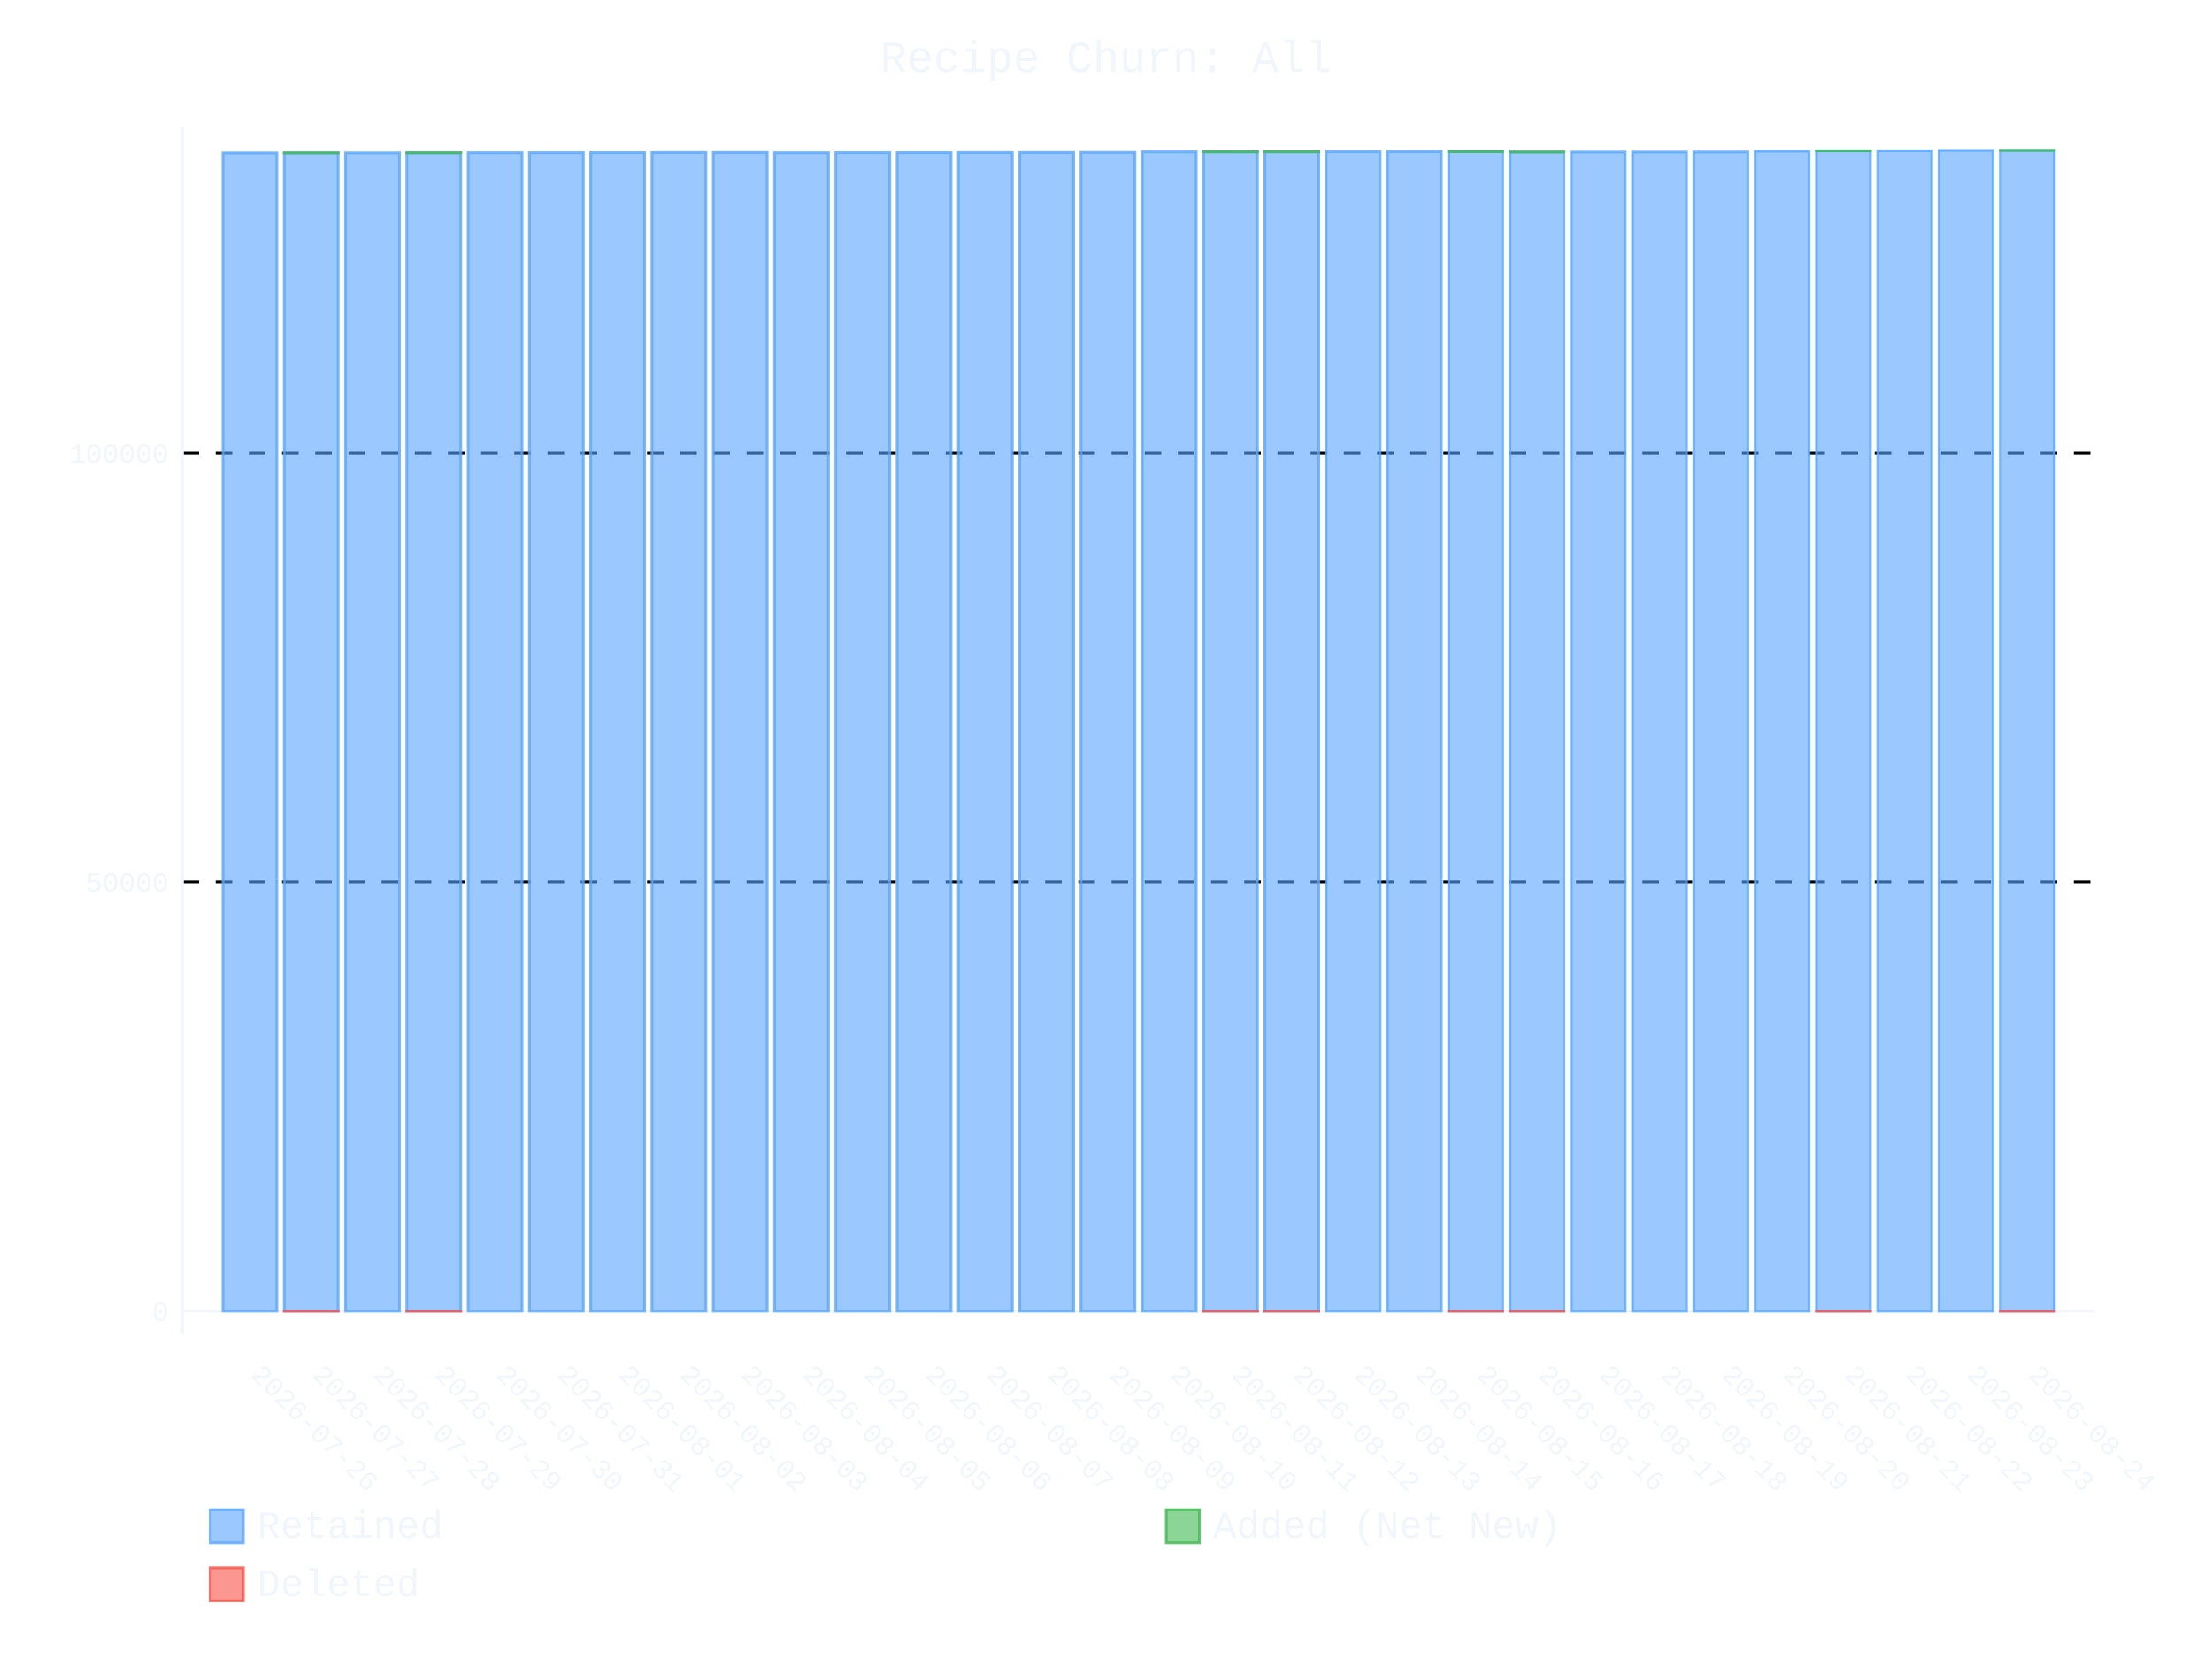
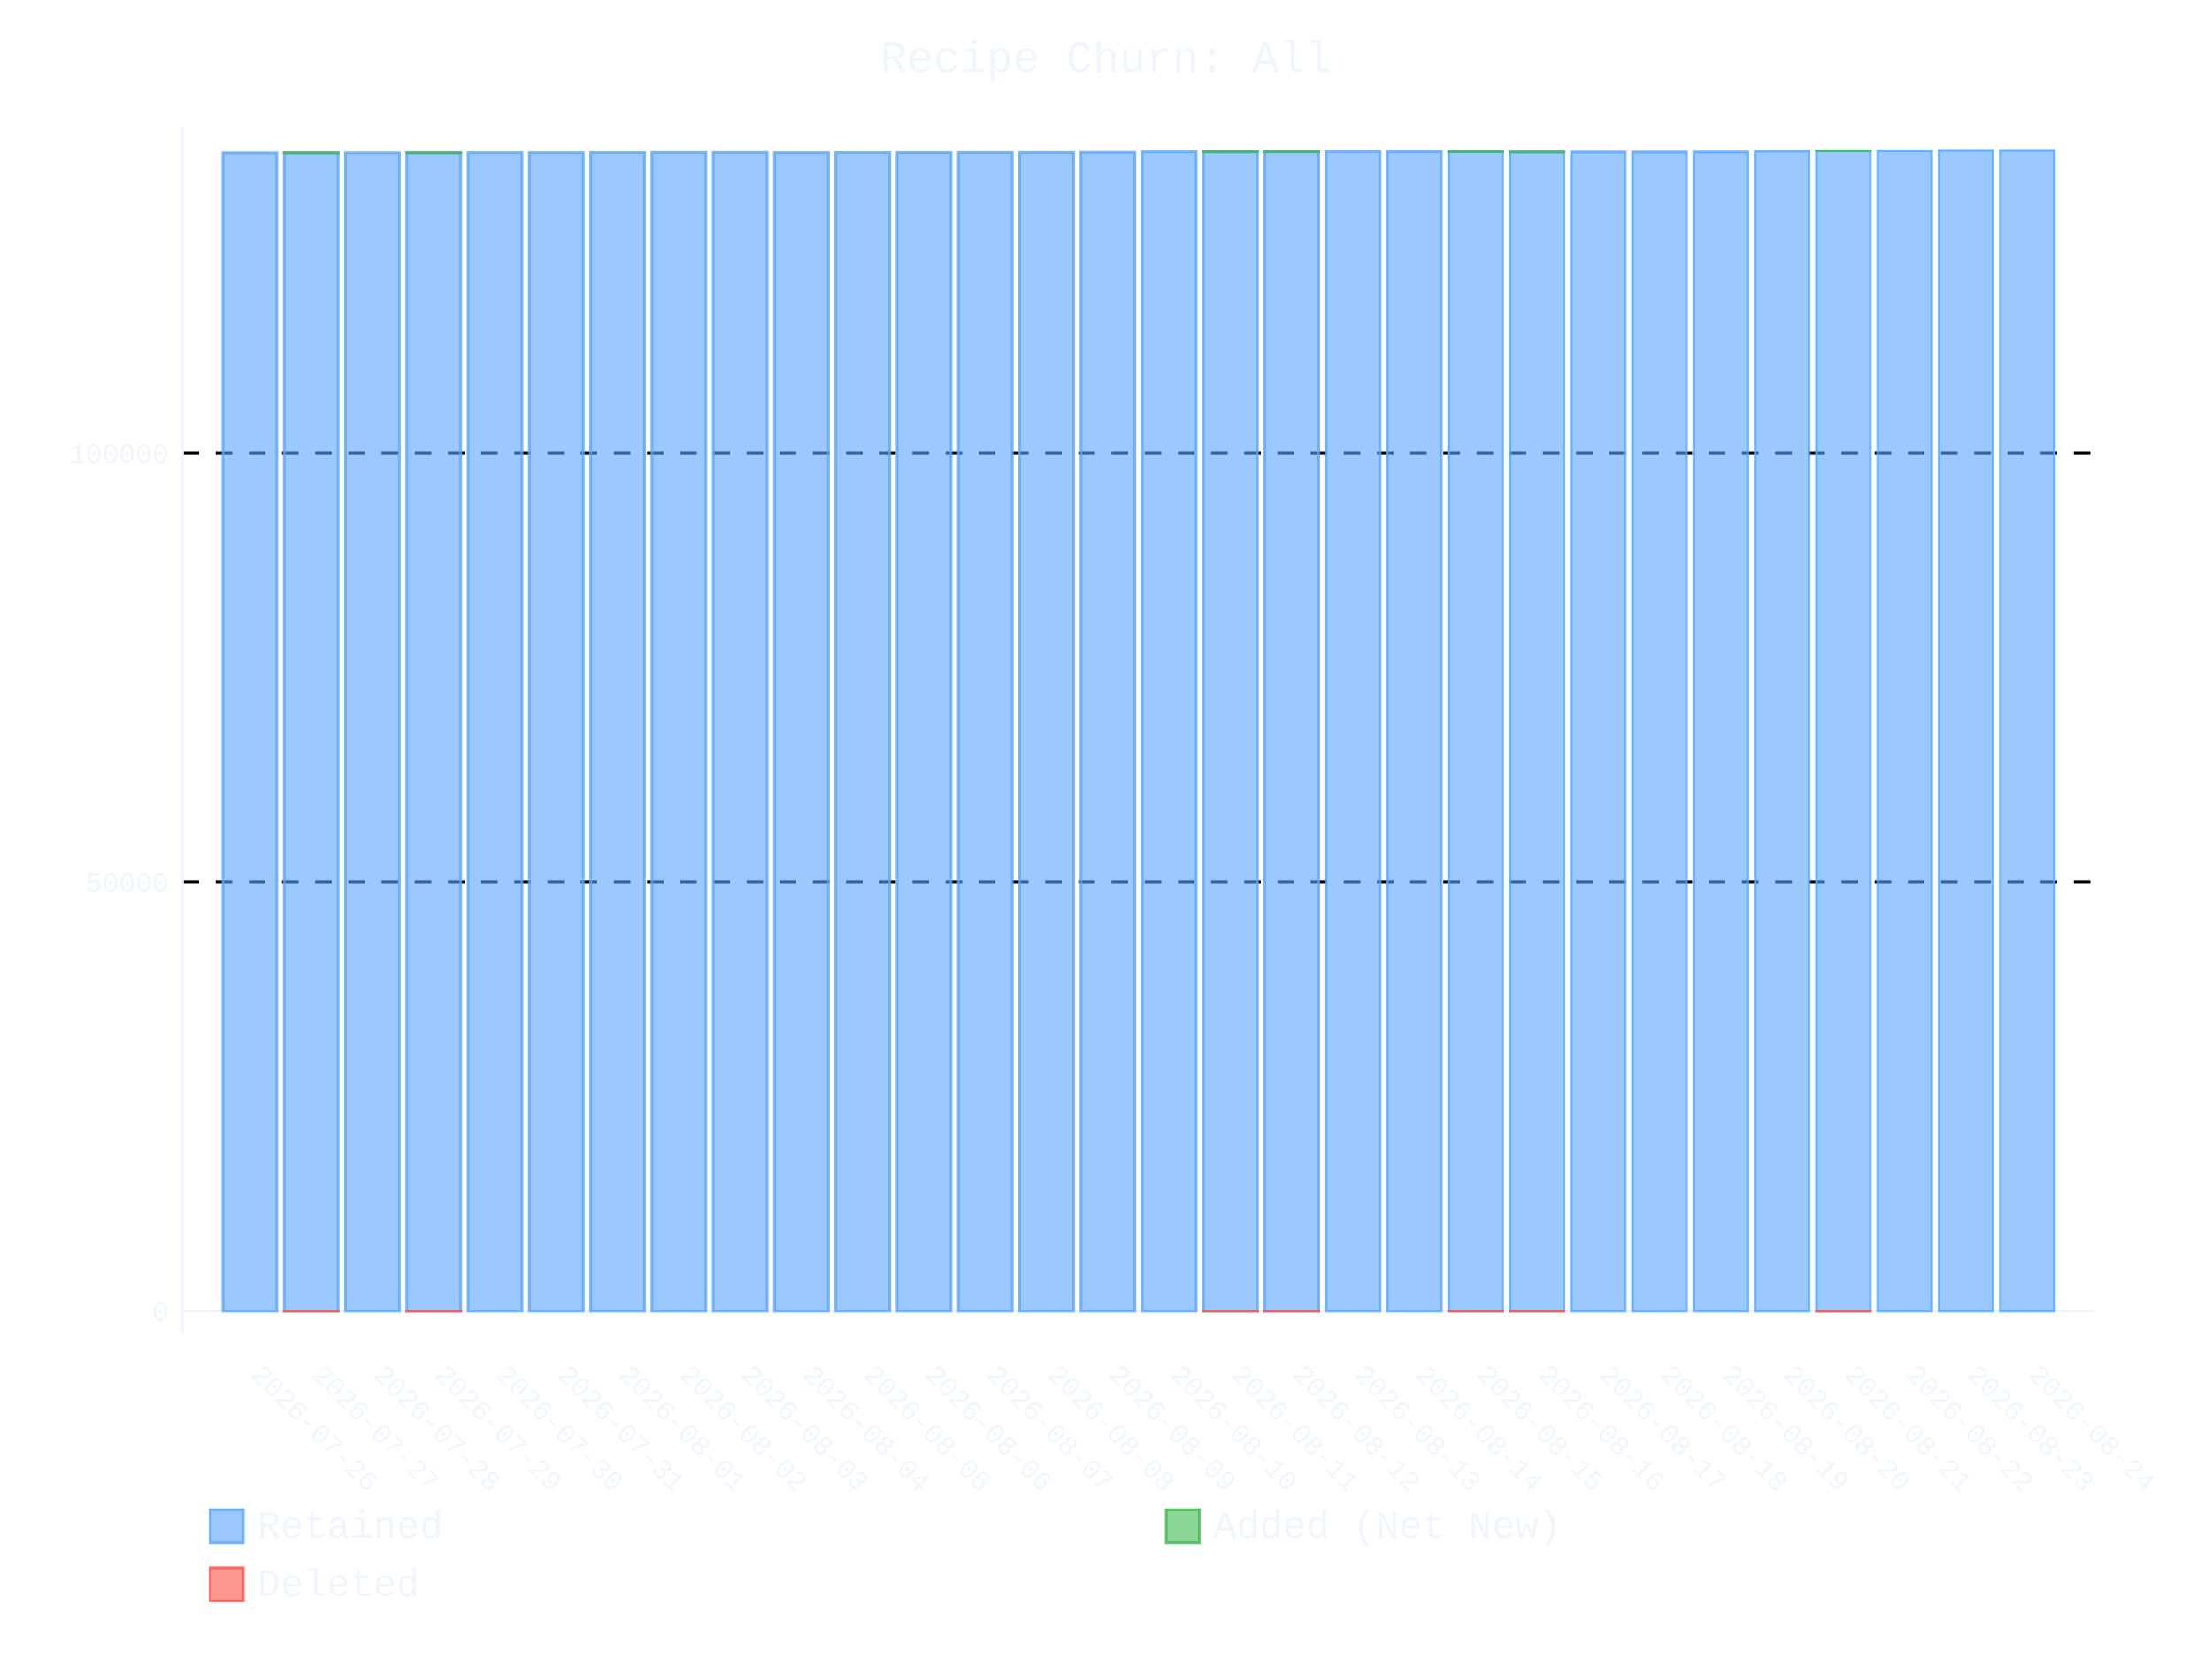
- <svg xmlns="http://www.w3.org/2000/svg" id="chart-0a95067f-c575-4f64-847f-5aff081107f8" class="pygal-chart" viewBox="0 0 800 600">
+ <svg xmlns="http://www.w3.org/2000/svg" id="chart-06015bf3-6050-4400-9735-0e9815113d5a" class="pygal-chart" viewBox="0 0 800 600">
  <defs>
-     <style type="text/css">#chart-0a95067f-c575-4f64-847f-5aff081107f8{-webkit-user-select:none;-webkit-font-smoothing:antialiased;font-family:Consolas,"Liberation Mono",Menlo,Courier,monospace}#chart-0a95067f-c575-4f64-847f-5aff081107f8 .title{font-family:Consolas,"Liberation Mono",Menlo,Courier,monospace;font-size:16px}#chart-0a95067f-c575-4f64-847f-5aff081107f8 .legends .legend text{font-family:Consolas,"Liberation Mono",Menlo,Courier,monospace;font-size:14px}#chart-0a95067f-c575-4f64-847f-5aff081107f8 .axis text{font-family:Consolas,"Liberation Mono",Menlo,Courier,monospace;font-size:10px}#chart-0a95067f-c575-4f64-847f-5aff081107f8 .axis text.major{font-family:Consolas,"Liberation Mono",Menlo,Courier,monospace;font-size:10px}#chart-0a95067f-c575-4f64-847f-5aff081107f8 .text-overlay text.value{font-family:Consolas,"Liberation Mono",Menlo,Courier,monospace;font-size:16px}#chart-0a95067f-c575-4f64-847f-5aff081107f8 .text-overlay text.label{font-family:Consolas,"Liberation Mono",Menlo,Courier,monospace;font-size:10px}#chart-0a95067f-c575-4f64-847f-5aff081107f8 .tooltip{font-family:Consolas,"Liberation Mono",Menlo,Courier,monospace;font-size:14px}#chart-0a95067f-c575-4f64-847f-5aff081107f8 text.no_data{font-family:Consolas,"Liberation Mono",Menlo,Courier,monospace;font-size:64px}
- #chart-0a95067f-c575-4f64-847f-5aff081107f8{background-color:transparent}#chart-0a95067f-c575-4f64-847f-5aff081107f8 path,#chart-0a95067f-c575-4f64-847f-5aff081107f8 line,#chart-0a95067f-c575-4f64-847f-5aff081107f8 rect,#chart-0a95067f-c575-4f64-847f-5aff081107f8 circle{-webkit-transition:400ms ease-in;-moz-transition:400ms ease-in;transition:400ms ease-in}#chart-0a95067f-c575-4f64-847f-5aff081107f8 .graph &gt; .background{fill:transparent}#chart-0a95067f-c575-4f64-847f-5aff081107f8 .plot &gt; .background{fill:transparent}#chart-0a95067f-c575-4f64-847f-5aff081107f8 .graph{fill:#f0f6fc}#chart-0a95067f-c575-4f64-847f-5aff081107f8 text.no_data{fill:#f0f6fc}#chart-0a95067f-c575-4f64-847f-5aff081107f8 .title{fill:#f0f6fc}#chart-0a95067f-c575-4f64-847f-5aff081107f8 .legends .legend text{fill:#f0f6fc}#chart-0a95067f-c575-4f64-847f-5aff081107f8 .legends .legend:hover text{fill:#f0f6fc}#chart-0a95067f-c575-4f64-847f-5aff081107f8 .axis .line{stroke:#f0f6fc}#chart-0a95067f-c575-4f64-847f-5aff081107f8 .axis .guide.line{stroke:#9198a1}#chart-0a95067f-c575-4f64-847f-5aff081107f8 .axis .major.line{stroke:#f0f6fc}#chart-0a95067f-c575-4f64-847f-5aff081107f8 .axis text.major{fill:#f0f6fc}#chart-0a95067f-c575-4f64-847f-5aff081107f8 .axis.y .guides:hover .guide.line,#chart-0a95067f-c575-4f64-847f-5aff081107f8 .line-graph .axis.x .guides:hover .guide.line,#chart-0a95067f-c575-4f64-847f-5aff081107f8 .stackedline-graph .axis.x .guides:hover .guide.line,#chart-0a95067f-c575-4f64-847f-5aff081107f8 .xy-graph .axis.x .guides:hover .guide.line{stroke:#f0f6fc}#chart-0a95067f-c575-4f64-847f-5aff081107f8 .axis .guides:hover text{fill:#f0f6fc}#chart-0a95067f-c575-4f64-847f-5aff081107f8 .reactive{fill-opacity:.6;stroke-opacity:.8;stroke-width:1}#chart-0a95067f-c575-4f64-847f-5aff081107f8 .ci{stroke:#f0f6fc}#chart-0a95067f-c575-4f64-847f-5aff081107f8 .reactive.active,#chart-0a95067f-c575-4f64-847f-5aff081107f8 .active .reactive{fill-opacity:.9;stroke-opacity:.9;stroke-width:4}#chart-0a95067f-c575-4f64-847f-5aff081107f8 .ci .reactive.active{stroke-width:1.5}#chart-0a95067f-c575-4f64-847f-5aff081107f8 .series text{fill:#f0f6fc}#chart-0a95067f-c575-4f64-847f-5aff081107f8 .tooltip rect{fill:transparent;stroke:#f0f6fc;-webkit-transition:opacity 400ms ease-in;-moz-transition:opacity 400ms ease-in;transition:opacity 400ms ease-in}#chart-0a95067f-c575-4f64-847f-5aff081107f8 .tooltip .label{fill:#f0f6fc}#chart-0a95067f-c575-4f64-847f-5aff081107f8 .tooltip .label{fill:#f0f6fc}#chart-0a95067f-c575-4f64-847f-5aff081107f8 .tooltip .legend{font-size:.8em;fill:#9198a1}#chart-0a95067f-c575-4f64-847f-5aff081107f8 .tooltip .x_label{font-size:.6em;fill:#f0f6fc}#chart-0a95067f-c575-4f64-847f-5aff081107f8 .tooltip .xlink{font-size:.5em;text-decoration:underline}#chart-0a95067f-c575-4f64-847f-5aff081107f8 .tooltip .value{font-size:1.5em}#chart-0a95067f-c575-4f64-847f-5aff081107f8 .bound{font-size:.5em}#chart-0a95067f-c575-4f64-847f-5aff081107f8 .max-value{font-size:.75em;fill:#9198a1}#chart-0a95067f-c575-4f64-847f-5aff081107f8 .map-element{fill:transparent;stroke:#9198a1 !important}#chart-0a95067f-c575-4f64-847f-5aff081107f8 .map-element .reactive{fill-opacity:inherit;stroke-opacity:inherit}#chart-0a95067f-c575-4f64-847f-5aff081107f8 .color-0,#chart-0a95067f-c575-4f64-847f-5aff081107f8 .color-0 a:visited{stroke:#58a6ff;fill:#58a6ff}#chart-0a95067f-c575-4f64-847f-5aff081107f8 .color-1,#chart-0a95067f-c575-4f64-847f-5aff081107f8 .color-1 a:visited{stroke:#3fb950;fill:#3fb950}#chart-0a95067f-c575-4f64-847f-5aff081107f8 .color-2,#chart-0a95067f-c575-4f64-847f-5aff081107f8 .color-2 a:visited{stroke:#f85149;fill:#f85149}#chart-0a95067f-c575-4f64-847f-5aff081107f8 .text-overlay .color-0 text{fill:black}#chart-0a95067f-c575-4f64-847f-5aff081107f8 .text-overlay .color-1 text{fill:black}#chart-0a95067f-c575-4f64-847f-5aff081107f8 .text-overlay .color-2 text{fill:black}
- #chart-0a95067f-c575-4f64-847f-5aff081107f8 text.no_data{text-anchor:middle}#chart-0a95067f-c575-4f64-847f-5aff081107f8 .guide.line{fill:none}#chart-0a95067f-c575-4f64-847f-5aff081107f8 .centered{text-anchor:middle}#chart-0a95067f-c575-4f64-847f-5aff081107f8 .title{text-anchor:middle}#chart-0a95067f-c575-4f64-847f-5aff081107f8 .legends .legend text{fill-opacity:1}#chart-0a95067f-c575-4f64-847f-5aff081107f8 .axis.x text{text-anchor:middle}#chart-0a95067f-c575-4f64-847f-5aff081107f8 .axis.x:not(.web) text[transform]{text-anchor:start}#chart-0a95067f-c575-4f64-847f-5aff081107f8 .axis.x:not(.web) text[transform].backwards{text-anchor:end}#chart-0a95067f-c575-4f64-847f-5aff081107f8 .axis.y text{text-anchor:end}#chart-0a95067f-c575-4f64-847f-5aff081107f8 .axis.y text[transform].backwards{text-anchor:start}#chart-0a95067f-c575-4f64-847f-5aff081107f8 .axis.y2 text{text-anchor:start}#chart-0a95067f-c575-4f64-847f-5aff081107f8 .axis.y2 text[transform].backwards{text-anchor:end}#chart-0a95067f-c575-4f64-847f-5aff081107f8 .axis .guide.line{stroke-dasharray:4,4;stroke:black}#chart-0a95067f-c575-4f64-847f-5aff081107f8 .axis .major.guide.line{stroke-dasharray:6,6;stroke:black}#chart-0a95067f-c575-4f64-847f-5aff081107f8 .horizontal .axis.y .guide.line,#chart-0a95067f-c575-4f64-847f-5aff081107f8 .horizontal .axis.y2 .guide.line,#chart-0a95067f-c575-4f64-847f-5aff081107f8 .vertical .axis.x .guide.line{opacity:0}#chart-0a95067f-c575-4f64-847f-5aff081107f8 .horizontal .axis.always_show .guide.line,#chart-0a95067f-c575-4f64-847f-5aff081107f8 .vertical .axis.always_show .guide.line{opacity:1 !important}#chart-0a95067f-c575-4f64-847f-5aff081107f8 .axis.y .guides:hover .guide.line,#chart-0a95067f-c575-4f64-847f-5aff081107f8 .axis.y2 .guides:hover .guide.line,#chart-0a95067f-c575-4f64-847f-5aff081107f8 .axis.x .guides:hover .guide.line{opacity:1}#chart-0a95067f-c575-4f64-847f-5aff081107f8 .axis .guides:hover text{opacity:1}#chart-0a95067f-c575-4f64-847f-5aff081107f8 .nofill{fill:none}#chart-0a95067f-c575-4f64-847f-5aff081107f8 .subtle-fill{fill-opacity:.2}#chart-0a95067f-c575-4f64-847f-5aff081107f8 .dot{stroke-width:1px;fill-opacity:1;stroke-opacity:1}#chart-0a95067f-c575-4f64-847f-5aff081107f8 .dot.active{stroke-width:5px}#chart-0a95067f-c575-4f64-847f-5aff081107f8 .dot.negative{fill:transparent}#chart-0a95067f-c575-4f64-847f-5aff081107f8 text,#chart-0a95067f-c575-4f64-847f-5aff081107f8 tspan{stroke:none !important}#chart-0a95067f-c575-4f64-847f-5aff081107f8 .series text.active{opacity:1}#chart-0a95067f-c575-4f64-847f-5aff081107f8 .tooltip rect{fill-opacity:.95;stroke-width:.5}#chart-0a95067f-c575-4f64-847f-5aff081107f8 .tooltip text{fill-opacity:1}#chart-0a95067f-c575-4f64-847f-5aff081107f8 .showable{visibility:hidden}#chart-0a95067f-c575-4f64-847f-5aff081107f8 .showable.shown{visibility:visible}#chart-0a95067f-c575-4f64-847f-5aff081107f8 .gauge-background{fill:rgba(229,229,229,1);stroke:none}#chart-0a95067f-c575-4f64-847f-5aff081107f8 .bg-lines{stroke:transparent;stroke-width:2px}</style>
+     <style type="text/css">#chart-06015bf3-6050-4400-9735-0e9815113d5a{-webkit-user-select:none;-webkit-font-smoothing:antialiased;font-family:Consolas,"Liberation Mono",Menlo,Courier,monospace}#chart-06015bf3-6050-4400-9735-0e9815113d5a .title{font-family:Consolas,"Liberation Mono",Menlo,Courier,monospace;font-size:16px}#chart-06015bf3-6050-4400-9735-0e9815113d5a .legends .legend text{font-family:Consolas,"Liberation Mono",Menlo,Courier,monospace;font-size:14px}#chart-06015bf3-6050-4400-9735-0e9815113d5a .axis text{font-family:Consolas,"Liberation Mono",Menlo,Courier,monospace;font-size:10px}#chart-06015bf3-6050-4400-9735-0e9815113d5a .axis text.major{font-family:Consolas,"Liberation Mono",Menlo,Courier,monospace;font-size:10px}#chart-06015bf3-6050-4400-9735-0e9815113d5a .text-overlay text.value{font-family:Consolas,"Liberation Mono",Menlo,Courier,monospace;font-size:16px}#chart-06015bf3-6050-4400-9735-0e9815113d5a .text-overlay text.label{font-family:Consolas,"Liberation Mono",Menlo,Courier,monospace;font-size:10px}#chart-06015bf3-6050-4400-9735-0e9815113d5a .tooltip{font-family:Consolas,"Liberation Mono",Menlo,Courier,monospace;font-size:14px}#chart-06015bf3-6050-4400-9735-0e9815113d5a text.no_data{font-family:Consolas,"Liberation Mono",Menlo,Courier,monospace;font-size:64px}
+ #chart-06015bf3-6050-4400-9735-0e9815113d5a{background-color:transparent}#chart-06015bf3-6050-4400-9735-0e9815113d5a path,#chart-06015bf3-6050-4400-9735-0e9815113d5a line,#chart-06015bf3-6050-4400-9735-0e9815113d5a rect,#chart-06015bf3-6050-4400-9735-0e9815113d5a circle{-webkit-transition:400ms ease-in;-moz-transition:400ms ease-in;transition:400ms ease-in}#chart-06015bf3-6050-4400-9735-0e9815113d5a .graph &gt; .background{fill:transparent}#chart-06015bf3-6050-4400-9735-0e9815113d5a .plot &gt; .background{fill:transparent}#chart-06015bf3-6050-4400-9735-0e9815113d5a .graph{fill:#f0f6fc}#chart-06015bf3-6050-4400-9735-0e9815113d5a text.no_data{fill:#f0f6fc}#chart-06015bf3-6050-4400-9735-0e9815113d5a .title{fill:#f0f6fc}#chart-06015bf3-6050-4400-9735-0e9815113d5a .legends .legend text{fill:#f0f6fc}#chart-06015bf3-6050-4400-9735-0e9815113d5a .legends .legend:hover text{fill:#f0f6fc}#chart-06015bf3-6050-4400-9735-0e9815113d5a .axis .line{stroke:#f0f6fc}#chart-06015bf3-6050-4400-9735-0e9815113d5a .axis .guide.line{stroke:#9198a1}#chart-06015bf3-6050-4400-9735-0e9815113d5a .axis .major.line{stroke:#f0f6fc}#chart-06015bf3-6050-4400-9735-0e9815113d5a .axis text.major{fill:#f0f6fc}#chart-06015bf3-6050-4400-9735-0e9815113d5a .axis.y .guides:hover .guide.line,#chart-06015bf3-6050-4400-9735-0e9815113d5a .line-graph .axis.x .guides:hover .guide.line,#chart-06015bf3-6050-4400-9735-0e9815113d5a .stackedline-graph .axis.x .guides:hover .guide.line,#chart-06015bf3-6050-4400-9735-0e9815113d5a .xy-graph .axis.x .guides:hover .guide.line{stroke:#f0f6fc}#chart-06015bf3-6050-4400-9735-0e9815113d5a .axis .guides:hover text{fill:#f0f6fc}#chart-06015bf3-6050-4400-9735-0e9815113d5a .reactive{fill-opacity:.6;stroke-opacity:.8;stroke-width:1}#chart-06015bf3-6050-4400-9735-0e9815113d5a .ci{stroke:#f0f6fc}#chart-06015bf3-6050-4400-9735-0e9815113d5a .reactive.active,#chart-06015bf3-6050-4400-9735-0e9815113d5a .active .reactive{fill-opacity:.9;stroke-opacity:.9;stroke-width:4}#chart-06015bf3-6050-4400-9735-0e9815113d5a .ci .reactive.active{stroke-width:1.5}#chart-06015bf3-6050-4400-9735-0e9815113d5a .series text{fill:#f0f6fc}#chart-06015bf3-6050-4400-9735-0e9815113d5a .tooltip rect{fill:transparent;stroke:#f0f6fc;-webkit-transition:opacity 400ms ease-in;-moz-transition:opacity 400ms ease-in;transition:opacity 400ms ease-in}#chart-06015bf3-6050-4400-9735-0e9815113d5a .tooltip .label{fill:#f0f6fc}#chart-06015bf3-6050-4400-9735-0e9815113d5a .tooltip .label{fill:#f0f6fc}#chart-06015bf3-6050-4400-9735-0e9815113d5a .tooltip .legend{font-size:.8em;fill:#9198a1}#chart-06015bf3-6050-4400-9735-0e9815113d5a .tooltip .x_label{font-size:.6em;fill:#f0f6fc}#chart-06015bf3-6050-4400-9735-0e9815113d5a .tooltip .xlink{font-size:.5em;text-decoration:underline}#chart-06015bf3-6050-4400-9735-0e9815113d5a .tooltip .value{font-size:1.5em}#chart-06015bf3-6050-4400-9735-0e9815113d5a .bound{font-size:.5em}#chart-06015bf3-6050-4400-9735-0e9815113d5a .max-value{font-size:.75em;fill:#9198a1}#chart-06015bf3-6050-4400-9735-0e9815113d5a .map-element{fill:transparent;stroke:#9198a1 !important}#chart-06015bf3-6050-4400-9735-0e9815113d5a .map-element .reactive{fill-opacity:inherit;stroke-opacity:inherit}#chart-06015bf3-6050-4400-9735-0e9815113d5a .color-0,#chart-06015bf3-6050-4400-9735-0e9815113d5a .color-0 a:visited{stroke:#58a6ff;fill:#58a6ff}#chart-06015bf3-6050-4400-9735-0e9815113d5a .color-1,#chart-06015bf3-6050-4400-9735-0e9815113d5a .color-1 a:visited{stroke:#3fb950;fill:#3fb950}#chart-06015bf3-6050-4400-9735-0e9815113d5a .color-2,#chart-06015bf3-6050-4400-9735-0e9815113d5a .color-2 a:visited{stroke:#f85149;fill:#f85149}#chart-06015bf3-6050-4400-9735-0e9815113d5a .text-overlay .color-0 text{fill:black}#chart-06015bf3-6050-4400-9735-0e9815113d5a .text-overlay .color-1 text{fill:black}#chart-06015bf3-6050-4400-9735-0e9815113d5a .text-overlay .color-2 text{fill:black}
+ #chart-06015bf3-6050-4400-9735-0e9815113d5a text.no_data{text-anchor:middle}#chart-06015bf3-6050-4400-9735-0e9815113d5a .guide.line{fill:none}#chart-06015bf3-6050-4400-9735-0e9815113d5a .centered{text-anchor:middle}#chart-06015bf3-6050-4400-9735-0e9815113d5a .title{text-anchor:middle}#chart-06015bf3-6050-4400-9735-0e9815113d5a .legends .legend text{fill-opacity:1}#chart-06015bf3-6050-4400-9735-0e9815113d5a .axis.x text{text-anchor:middle}#chart-06015bf3-6050-4400-9735-0e9815113d5a .axis.x:not(.web) text[transform]{text-anchor:start}#chart-06015bf3-6050-4400-9735-0e9815113d5a .axis.x:not(.web) text[transform].backwards{text-anchor:end}#chart-06015bf3-6050-4400-9735-0e9815113d5a .axis.y text{text-anchor:end}#chart-06015bf3-6050-4400-9735-0e9815113d5a .axis.y text[transform].backwards{text-anchor:start}#chart-06015bf3-6050-4400-9735-0e9815113d5a .axis.y2 text{text-anchor:start}#chart-06015bf3-6050-4400-9735-0e9815113d5a .axis.y2 text[transform].backwards{text-anchor:end}#chart-06015bf3-6050-4400-9735-0e9815113d5a .axis .guide.line{stroke-dasharray:4,4;stroke:black}#chart-06015bf3-6050-4400-9735-0e9815113d5a .axis .major.guide.line{stroke-dasharray:6,6;stroke:black}#chart-06015bf3-6050-4400-9735-0e9815113d5a .horizontal .axis.y .guide.line,#chart-06015bf3-6050-4400-9735-0e9815113d5a .horizontal .axis.y2 .guide.line,#chart-06015bf3-6050-4400-9735-0e9815113d5a .vertical .axis.x .guide.line{opacity:0}#chart-06015bf3-6050-4400-9735-0e9815113d5a .horizontal .axis.always_show .guide.line,#chart-06015bf3-6050-4400-9735-0e9815113d5a .vertical .axis.always_show .guide.line{opacity:1 !important}#chart-06015bf3-6050-4400-9735-0e9815113d5a .axis.y .guides:hover .guide.line,#chart-06015bf3-6050-4400-9735-0e9815113d5a .axis.y2 .guides:hover .guide.line,#chart-06015bf3-6050-4400-9735-0e9815113d5a .axis.x .guides:hover .guide.line{opacity:1}#chart-06015bf3-6050-4400-9735-0e9815113d5a .axis .guides:hover text{opacity:1}#chart-06015bf3-6050-4400-9735-0e9815113d5a .nofill{fill:none}#chart-06015bf3-6050-4400-9735-0e9815113d5a .subtle-fill{fill-opacity:.2}#chart-06015bf3-6050-4400-9735-0e9815113d5a .dot{stroke-width:1px;fill-opacity:1;stroke-opacity:1}#chart-06015bf3-6050-4400-9735-0e9815113d5a .dot.active{stroke-width:5px}#chart-06015bf3-6050-4400-9735-0e9815113d5a .dot.negative{fill:transparent}#chart-06015bf3-6050-4400-9735-0e9815113d5a text,#chart-06015bf3-6050-4400-9735-0e9815113d5a tspan{stroke:none !important}#chart-06015bf3-6050-4400-9735-0e9815113d5a .series text.active{opacity:1}#chart-06015bf3-6050-4400-9735-0e9815113d5a .tooltip rect{fill-opacity:.95;stroke-width:.5}#chart-06015bf3-6050-4400-9735-0e9815113d5a .tooltip text{fill-opacity:1}#chart-06015bf3-6050-4400-9735-0e9815113d5a .showable{visibility:hidden}#chart-06015bf3-6050-4400-9735-0e9815113d5a .showable.shown{visibility:visible}#chart-06015bf3-6050-4400-9735-0e9815113d5a .gauge-background{fill:rgba(229,229,229,1);stroke:none}#chart-06015bf3-6050-4400-9735-0e9815113d5a .bg-lines{stroke:transparent;stroke-width:2px}</style>
  </defs>
  <g class="graph stackedbar-graph vertical">
    <rect x="0" y="0" width="800" height="600" class="background" />
    <g transform="translate(66, 46)" class="plot">
      <rect x="0" y="0" width="691.574" height="436.574" class="background" />
      <g class="axis y always_show">
        <g class="guides">
          <path d="M0 428.166 h691.574" class="axis major line" />
          <text x="-5" y="431.666" class="major">0</text>
        </g>
        <g class="guides">
          <path d="M0 273.015 h691.574" class="major guide line" />
          <text x="-5" y="276.515" class="major">50000</text>
        </g>
        <g class="guides">
          <path d="M0 117.864 h691.574" class="major guide line" />
          <text x="-5" y="121.364" class="major">100000</text>
        </g>
      </g>
      <g class="axis x">
        <path d="M0 0 v436.574" class="line" />
        <g class="guides">
          <path d="M24.382 0 v436.574" class="guide line" />
          <text x="24.382" y="451.574" class="" transform="rotate(45 24.3824 451.5736)">2026-07-26</text>
        </g>
        <g class="guides">
          <path d="M46.548 0 v436.574" class="guide line" />
          <text x="46.548" y="451.574" class="" transform="rotate(45 46.54822 451.5736)">2026-07-27</text>
        </g>
        <g class="guides">
          <path d="M68.714 0 v436.574" class="guide line" />
          <text x="68.714" y="451.574" class="" transform="rotate(45 68.71404 451.5736)">2026-07-28</text>
        </g>
        <g class="guides">
          <path d="M90.88 0 v436.574" class="guide line" />
          <text x="90.88" y="451.574" class="" transform="rotate(45 90.87986 451.5736)">2026-07-29</text>
        </g>
        <g class="guides">
          <path d="M113.046 0 v436.574" class="guide line" />
          <text x="113.046" y="451.574" class="" transform="rotate(45 113.0457 451.5736)">2026-07-30</text>
        </g>
        <g class="guides">
          <path d="M135.212 0 v436.574" class="guide line" />
          <text x="135.212" y="451.574" class="" transform="rotate(45 135.2115 451.5736)">2026-07-31</text>
        </g>
        <g class="guides">
          <path d="M157.377 0 v436.574" class="guide line" />
          <text x="157.377" y="451.574" class="" transform="rotate(45 157.3773 451.5736)">2026-08-01</text>
        </g>
        <g class="guides">
          <path d="M179.543 0 v436.574" class="guide line" />
          <text x="179.543" y="451.574" class="" transform="rotate(45 179.5431 451.5736)">2026-08-02</text>
        </g>
        <g class="guides">
          <path d="M201.709 0 v436.574" class="guide line" />
          <text x="201.709" y="451.574" class="" transform="rotate(45 201.709 451.5736)">2026-08-03</text>
        </g>
        <g class="guides">
          <path d="M223.875 0 v436.574" class="guide line" />
          <text x="223.875" y="451.574" class="" transform="rotate(45 223.8748 451.5736)">2026-08-04</text>
        </g>
        <g class="guides">
          <path d="M246.041 0 v436.574" class="guide line" />
          <text x="246.041" y="451.574" class="" transform="rotate(45 246.0406 451.5736)">2026-08-05</text>
        </g>
        <g class="guides">
          <path d="M268.206 0 v436.574" class="guide line" />
          <text x="268.206" y="451.574" class="" transform="rotate(45 268.2064 451.5736)">2026-08-06</text>
        </g>
        <g class="guides">
          <path d="M290.372 0 v436.574" class="guide line" />
          <text x="290.372" y="451.574" class="" transform="rotate(45 290.3722 451.5736)">2026-08-07</text>
        </g>
        <g class="guides">
          <path d="M312.538 0 v436.574" class="guide line" />
          <text x="312.538" y="451.574" class="" transform="rotate(45 312.5381 451.5736)">2026-08-08</text>
        </g>
        <g class="guides">
          <path d="M334.704 0 v436.574" class="guide line" />
          <text x="334.704" y="451.574" class="" transform="rotate(45 334.7039 451.5736)">2026-08-09</text>
        </g>
        <g class="guides">
          <path d="M356.87 0 v436.574" class="guide line" />
          <text x="356.87" y="451.574" class="" transform="rotate(45 356.8697 451.5736)">2026-08-10</text>
        </g>
        <g class="guides">
          <path d="M379.036 0 v436.574" class="guide line" />
          <text x="379.036" y="451.574" class="" transform="rotate(45 379.0355 451.5736)">2026-08-11</text>
        </g>
        <g class="guides">
          <path d="M401.201 0 v436.574" class="guide line" />
          <text x="401.201" y="451.574" class="" transform="rotate(45 401.2013 451.5736)">2026-08-12</text>
        </g>
        <g class="guides">
          <path d="M423.367 0 v436.574" class="guide line" />
          <text x="423.367" y="451.574" class="" transform="rotate(45 423.3672 451.5736)">2026-08-13</text>
        </g>
        <g class="guides">
          <path d="M445.533 0 v436.574" class="guide line" />
          <text x="445.533" y="451.574" class="" transform="rotate(45 445.533 451.5736)">2026-08-14</text>
        </g>
        <g class="guides">
          <path d="M467.699 0 v436.574" class="guide line" />
          <text x="467.699" y="451.574" class="" transform="rotate(45 467.6988 451.5736)">2026-08-15</text>
        </g>
        <g class="guides">
          <path d="M489.865 0 v436.574" class="guide line" />
          <text x="489.865" y="451.574" class="" transform="rotate(45 489.8646 451.5736)">2026-08-16</text>
        </g>
        <g class="guides">
          <path d="M512.03 0 v436.574" class="guide line" />
          <text x="512.03" y="451.574" class="" transform="rotate(45 512.0304 451.5736)">2026-08-17</text>
        </g>
        <g class="guides">
          <path d="M534.196 0 v436.574" class="guide line" />
          <text x="534.196" y="451.574" class="" transform="rotate(45 534.1963 451.5736)">2026-08-18</text>
        </g>
        <g class="guides">
          <path d="M556.362 0 v436.574" class="guide line" />
          <text x="556.362" y="451.574" class="" transform="rotate(45 556.3621 451.5736)">2026-08-19</text>
        </g>
        <g class="guides">
          <path d="M578.528 0 v436.574" class="guide line" />
          <text x="578.528" y="451.574" class="" transform="rotate(45 578.5279 451.5736)">2026-08-20</text>
        </g>
        <g class="guides">
          <path d="M600.694 0 v436.574" class="guide line" />
          <text x="600.694" y="451.574" class="" transform="rotate(45 600.6937 451.5736)">2026-08-21</text>
        </g>
        <g class="guides">
          <path d="M622.86 0 v436.574" class="guide line" />
          <text x="622.86" y="451.574" class="" transform="rotate(45 622.8596 451.5736)">2026-08-22</text>
        </g>
        <g class="guides">
          <path d="M645.025 0 v436.574" class="guide line" />
          <text x="645.025" y="451.574" class="" transform="rotate(45 645.0254 451.5736)">2026-08-23</text>
        </g>
        <g class="guides">
          <path d="M667.191 0 v436.574" class="guide line" />
          <text x="667.191" y="451.574" class="" transform="rotate(45 667.1912 451.5736)">2026-08-24</text>
        </g>
      </g>
      <g class="series serie-0 color-0">
        <g class="bars">
          <g class="bar">
            <rect x="14.629" y="9.314" rx="0" ry="0" width="19.506" height="418.851" class="rect reactive tooltip-trigger" />
          </g>
          <g class="bar">
            <rect x="36.795" y="9.311" rx="0" ry="0" width="19.506" height="418.854" class="rect reactive tooltip-trigger" />
          </g>
          <g class="bar">
            <rect x="58.961" y="9.296" rx="0" ry="0" width="19.506" height="418.87" class="rect reactive tooltip-trigger" />
          </g>
          <g class="bar">
            <rect x="81.127" y="9.277" rx="0" ry="0" width="19.506" height="418.889" class="rect reactive tooltip-trigger" />
          </g>
          <g class="bar">
            <rect x="103.293" y="9.243" rx="0" ry="0" width="19.506" height="418.923" class="rect reactive tooltip-trigger" />
          </g>
          <g class="bar">
            <rect x="125.459" y="9.233" rx="0" ry="0" width="19.506" height="418.932" class="rect reactive tooltip-trigger" />
          </g>
          <g class="bar">
            <rect x="147.624" y="9.215" rx="0" ry="0" width="19.506" height="418.951" class="rect reactive tooltip-trigger" />
          </g>
          <g class="bar">
            <rect x="169.79" y="9.159" rx="0" ry="0" width="19.506" height="419.007" class="rect reactive tooltip-trigger" />
          </g>
          <g class="bar">
            <rect x="191.956" y="9.153" rx="0" ry="0" width="19.506" height="419.013" class="rect reactive tooltip-trigger" />
          </g>
          <g class="bar">
            <rect x="214.122" y="9.252" rx="0" ry="0" width="19.506" height="418.913" class="rect reactive tooltip-trigger" />
          </g>
          <g class="bar">
            <rect x="236.288" y="9.215" rx="0" ry="0" width="19.506" height="418.951" class="rect reactive tooltip-trigger" />
          </g>
          <g class="bar">
            <rect x="258.453" y="9.206" rx="0" ry="0" width="19.506" height="418.96" class="rect reactive tooltip-trigger" />
          </g>
          <g class="bar">
            <rect x="280.619" y="9.175" rx="0" ry="0" width="19.506" height="418.991" class="rect reactive tooltip-trigger" />
          </g>
          <g class="bar">
            <rect x="302.785" y="9.15" rx="0" ry="0" width="19.506" height="419.016" class="rect reactive tooltip-trigger" />
          </g>
          <g class="bar">
            <rect x="324.951" y="9.119" rx="0" ry="0" width="19.506" height="419.047" class="rect reactive tooltip-trigger" />
          </g>
          <g class="bar">
            <rect x="347.117" y="8.92" rx="0" ry="0" width="19.506" height="419.245" class="rect reactive tooltip-trigger" />
          </g>
          <g class="bar">
            <rect x="369.283" y="8.917" rx="0" ry="0" width="19.506" height="419.249" class="rect reactive tooltip-trigger" />
          </g>
          <g class="bar">
            <rect x="391.448" y="8.895" rx="0" ry="0" width="19.506" height="419.27" class="rect reactive tooltip-trigger" />
          </g>
          <g class="bar">
            <rect x="413.614" y="8.846" rx="0" ry="0" width="19.506" height="419.32" class="rect reactive tooltip-trigger" />
          </g>
          <g class="bar">
            <rect x="435.78" y="8.836" rx="0" ry="0" width="19.506" height="419.329" class="rect reactive tooltip-trigger" />
          </g>
          <g class="bar">
            <rect x="457.946" y="8.836" rx="0" ry="0" width="19.506" height="419.329" class="rect reactive tooltip-trigger" />
          </g>
          <g class="bar">
            <rect x="480.112" y="8.982" rx="0" ry="0" width="19.506" height="419.183" class="rect reactive tooltip-trigger" />
          </g>
          <g class="bar">
            <rect x="502.277" y="8.995" rx="0" ry="0" width="19.506" height="419.171" class="rect reactive tooltip-trigger" />
          </g>
          <g class="bar">
            <rect x="524.443" y="8.991" rx="0" ry="0" width="19.506" height="419.174" class="rect reactive tooltip-trigger" />
          </g>
          <g class="bar">
            <rect x="546.609" y="8.967" rx="0" ry="0" width="19.506" height="419.199" class="rect reactive tooltip-trigger" />
          </g>
          <g class="bar">
            <rect x="568.775" y="8.672" rx="0" ry="0" width="19.506" height="419.494" class="rect reactive tooltip-trigger" />
          </g>
          <g class="bar">
            <rect x="590.941" y="8.557" rx="0" ry="0" width="19.506" height="419.609" class="rect reactive tooltip-trigger" />
          </g>
          <g class="bar">
            <rect x="613.107" y="8.548" rx="0" ry="0" width="19.506" height="419.618" class="rect reactive tooltip-trigger" />
          </g>
          <g class="bar">
            <rect x="635.272" y="8.402" rx="0" ry="0" width="19.506" height="419.764" class="rect reactive tooltip-trigger" />
          </g>
          <g class="bar">
-             <rect x="657.438" y="8.402" rx="0" ry="0" width="19.506" height="419.764" class="rect reactive tooltip-trigger" />
+             <rect x="657.438" y="8.396" rx="0" ry="0" width="19.506" height="419.77" class="rect reactive tooltip-trigger" />
          </g>
        </g>
      </g>
      <g class="series serie-1 color-1">
        <g class="bars">
          <g class="bar">
            <rect x="14.629" y="9.314" rx="0" ry="0" width="19.506" height="0.0" class="rect reactive tooltip-trigger" />
          </g>
          <g class="bar">
            <rect x="36.795" y="9.302" rx="0" ry="0" width="19.506" height="0.009" class="rect reactive tooltip-trigger" />
          </g>
          <g class="bar">
            <rect x="58.961" y="9.296" rx="0" ry="0" width="19.506" height="0.0" class="rect reactive tooltip-trigger" />
          </g>
          <g class="bar">
            <rect x="81.127" y="9.264" rx="0" ry="0" width="19.506" height="0.012" class="rect reactive tooltip-trigger" />
          </g>
          <g class="bar">
            <rect x="103.293" y="9.243" rx="0" ry="0" width="19.506" height="0.0" class="rect reactive tooltip-trigger" />
          </g>
          <g class="bar">
            <rect x="125.459" y="9.233" rx="0" ry="0" width="19.506" height="0.0" class="rect reactive tooltip-trigger" />
          </g>
          <g class="bar">
            <rect x="147.624" y="9.215" rx="0" ry="0" width="19.506" height="0.0" class="rect reactive tooltip-trigger" />
          </g>
          <g class="bar">
            <rect x="169.79" y="9.159" rx="0" ry="0" width="19.506" height="0.0" class="rect reactive tooltip-trigger" />
          </g>
          <g class="bar">
            <rect x="191.956" y="9.153" rx="0" ry="0" width="19.506" height="0.0" class="rect reactive tooltip-trigger" />
          </g>
          <g class="bar">
            <rect x="214.122" y="9.252" rx="0" ry="0" width="19.506" height="0.0" class="rect reactive tooltip-trigger" />
          </g>
          <g class="bar">
            <rect x="236.288" y="9.215" rx="0" ry="0" width="19.506" height="0.0" class="rect reactive tooltip-trigger" />
          </g>
          <g class="bar">
            <rect x="258.453" y="9.206" rx="0" ry="0" width="19.506" height="0.0" class="rect reactive tooltip-trigger" />
          </g>
          <g class="bar">
            <rect x="280.619" y="9.175" rx="0" ry="0" width="19.506" height="0.0" class="rect reactive tooltip-trigger" />
          </g>
          <g class="bar">
            <rect x="302.785" y="9.15" rx="0" ry="0" width="19.506" height="0.0" class="rect reactive tooltip-trigger" />
          </g>
          <g class="bar">
            <rect x="324.951" y="9.119" rx="0" ry="0" width="19.506" height="0.0" class="rect reactive tooltip-trigger" />
          </g>
          <g class="bar">
            <rect x="347.117" y="8.92" rx="0" ry="0" width="19.506" height="0.0" class="rect reactive tooltip-trigger" />
          </g>
          <g class="bar">
            <rect x="369.283" y="8.914" rx="0" ry="0" width="19.506" height="0.003" class="rect reactive tooltip-trigger" />
          </g>
          <g class="bar">
            <rect x="391.448" y="8.889" rx="0" ry="0" width="19.506" height="0.006" class="rect reactive tooltip-trigger" />
          </g>
          <g class="bar">
            <rect x="413.614" y="8.846" rx="0" ry="0" width="19.506" height="0.0" class="rect reactive tooltip-trigger" />
          </g>
          <g class="bar">
            <rect x="435.78" y="8.836" rx="0" ry="0" width="19.506" height="0.0" class="rect reactive tooltip-trigger" />
          </g>
          <g class="bar">
            <rect x="457.946" y="8.833" rx="0" ry="0" width="19.506" height="0.003" class="rect reactive tooltip-trigger" />
          </g>
          <g class="bar">
            <rect x="480.112" y="8.979" rx="0" ry="0" width="19.506" height="0.003" class="rect reactive tooltip-trigger" />
          </g>
          <g class="bar">
            <rect x="502.277" y="8.995" rx="0" ry="0" width="19.506" height="0.0" class="rect reactive tooltip-trigger" />
          </g>
          <g class="bar">
            <rect x="524.443" y="8.991" rx="0" ry="0" width="19.506" height="0.0" class="rect reactive tooltip-trigger" />
          </g>
          <g class="bar">
            <rect x="546.609" y="8.967" rx="0" ry="0" width="19.506" height="0.0" class="rect reactive tooltip-trigger" />
          </g>
          <g class="bar">
            <rect x="568.775" y="8.672" rx="0" ry="0" width="19.506" height="0.0" class="rect reactive tooltip-trigger" />
          </g>
          <g class="bar">
            <rect x="590.941" y="8.551" rx="0" ry="0" width="19.506" height="0.006" class="rect reactive tooltip-trigger" />
          </g>
          <g class="bar">
            <rect x="613.107" y="8.548" rx="0" ry="0" width="19.506" height="0.0" class="rect reactive tooltip-trigger" />
          </g>
          <g class="bar">
            <rect x="635.272" y="8.402" rx="0" ry="0" width="19.506" height="0.0" class="rect reactive tooltip-trigger" />
          </g>
          <g class="bar">
-             <rect x="657.438" y="8.396" rx="0" ry="0" width="19.506" height="0.006" class="rect reactive tooltip-trigger" />
+             <rect x="657.438" y="8.396" rx="0" ry="0" width="19.506" height="0.0" class="rect reactive tooltip-trigger" />
          </g>
        </g>
      </g>
      <g class="series serie-2 color-2">
        <g class="bars">
          <g class="bar">
            <rect x="14.629" y="9.314" rx="0" ry="0" width="19.506" height="0.0" class="rect reactive tooltip-trigger" />
          </g>
          <g class="bar">
            <rect x="36.795" y="428.166" rx="0" ry="0" width="19.506" height="0.009" class="rect reactive tooltip-trigger" />
          </g>
          <g class="bar">
            <rect x="58.961" y="9.296" rx="0" ry="0" width="19.506" height="0.0" class="rect reactive tooltip-trigger" />
          </g>
          <g class="bar">
            <rect x="81.127" y="428.166" rx="0" ry="0" width="19.506" height="0.012" class="rect reactive tooltip-trigger" />
          </g>
          <g class="bar">
            <rect x="103.293" y="9.243" rx="0" ry="0" width="19.506" height="0.0" class="rect reactive tooltip-trigger" />
          </g>
          <g class="bar">
            <rect x="125.459" y="9.233" rx="0" ry="0" width="19.506" height="0.0" class="rect reactive tooltip-trigger" />
          </g>
          <g class="bar">
            <rect x="147.624" y="9.215" rx="0" ry="0" width="19.506" height="0.0" class="rect reactive tooltip-trigger" />
          </g>
          <g class="bar">
            <rect x="169.79" y="9.159" rx="0" ry="0" width="19.506" height="0.0" class="rect reactive tooltip-trigger" />
          </g>
          <g class="bar">
            <rect x="191.956" y="9.153" rx="0" ry="0" width="19.506" height="0.0" class="rect reactive tooltip-trigger" />
          </g>
          <g class="bar">
            <rect x="214.122" y="9.252" rx="0" ry="0" width="19.506" height="0.0" class="rect reactive tooltip-trigger" />
          </g>
          <g class="bar">
            <rect x="236.288" y="9.215" rx="0" ry="0" width="19.506" height="0.0" class="rect reactive tooltip-trigger" />
          </g>
          <g class="bar">
            <rect x="258.453" y="9.206" rx="0" ry="0" width="19.506" height="0.0" class="rect reactive tooltip-trigger" />
          </g>
          <g class="bar">
            <rect x="280.619" y="9.175" rx="0" ry="0" width="19.506" height="0.0" class="rect reactive tooltip-trigger" />
          </g>
          <g class="bar">
            <rect x="302.785" y="9.15" rx="0" ry="0" width="19.506" height="0.0" class="rect reactive tooltip-trigger" />
          </g>
          <g class="bar">
            <rect x="324.951" y="9.119" rx="0" ry="0" width="19.506" height="0.0" class="rect reactive tooltip-trigger" />
          </g>
          <g class="bar">
            <rect x="347.117" y="8.92" rx="0" ry="0" width="19.506" height="0.0" class="rect reactive tooltip-trigger" />
          </g>
          <g class="bar">
            <rect x="369.283" y="428.166" rx="0" ry="0" width="19.506" height="0.003" class="rect reactive tooltip-trigger" />
          </g>
          <g class="bar">
            <rect x="391.448" y="428.166" rx="0" ry="0" width="19.506" height="0.006" class="rect reactive tooltip-trigger" />
          </g>
          <g class="bar">
            <rect x="413.614" y="8.846" rx="0" ry="0" width="19.506" height="0.0" class="rect reactive tooltip-trigger" />
          </g>
          <g class="bar">
            <rect x="435.78" y="8.836" rx="0" ry="0" width="19.506" height="0.0" class="rect reactive tooltip-trigger" />
          </g>
          <g class="bar">
            <rect x="457.946" y="428.166" rx="0" ry="0" width="19.506" height="0.003" class="rect reactive tooltip-trigger" />
          </g>
          <g class="bar">
            <rect x="480.112" y="428.166" rx="0" ry="0" width="19.506" height="0.003" class="rect reactive tooltip-trigger" />
          </g>
          <g class="bar">
            <rect x="502.277" y="8.995" rx="0" ry="0" width="19.506" height="0.0" class="rect reactive tooltip-trigger" />
          </g>
          <g class="bar">
            <rect x="524.443" y="8.991" rx="0" ry="0" width="19.506" height="0.0" class="rect reactive tooltip-trigger" />
          </g>
          <g class="bar">
            <rect x="546.609" y="8.967" rx="0" ry="0" width="19.506" height="0.0" class="rect reactive tooltip-trigger" />
          </g>
          <g class="bar">
            <rect x="568.775" y="8.672" rx="0" ry="0" width="19.506" height="0.0" class="rect reactive tooltip-trigger" />
          </g>
          <g class="bar">
            <rect x="590.941" y="428.166" rx="0" ry="0" width="19.506" height="0.006" class="rect reactive tooltip-trigger" />
          </g>
          <g class="bar">
            <rect x="613.107" y="8.548" rx="0" ry="0" width="19.506" height="0.0" class="rect reactive tooltip-trigger" />
          </g>
          <g class="bar">
            <rect x="635.272" y="8.402" rx="0" ry="0" width="19.506" height="0.0" class="rect reactive tooltip-trigger" />
          </g>
          <g class="bar">
-             <rect x="657.438" y="428.166" rx="0" ry="0" width="19.506" height="0.006" class="rect reactive tooltip-trigger" />
+             <rect x="657.438" y="8.396" rx="0" ry="0" width="19.506" height="0.0" class="rect reactive tooltip-trigger" />
          </g>
        </g>
      </g>
    </g>
    <g class="titles">
      <text x="400.0" y="26" class="title plot_title">Recipe Churn: All</text>
    </g>
    <g transform="translate(66, 46)" class="plot overlay">
      <g class="series serie-0 color-0" />
      <g class="series serie-1 color-1" />
      <g class="series serie-2 color-2" />
    </g>
    <g transform="translate(66, 46)" class="plot text-overlay">
      <g class="series serie-0 color-0" />
      <g class="series serie-1 color-1" />
      <g class="series serie-2 color-2" />
    </g>
    <g transform="translate(66, 46)" class="plot tooltip-overlay">
      <g transform="translate(0 0)" style="opacity: 0" class="tooltip">
        <rect rx="0" ry="0" width="0" height="0" class="tooltip-box" />
        <g class="text" />
      </g>
    </g>
    <g transform="translate(76, 545)" class="legends">
      <g id="activate-serie-0" class="legend reactive activate-serie">
        <rect x="0.0" y="1.0" width="12" height="12" class="color-0 reactive" />
        <text x="17.0" y="11.2">Retained</text>
      </g>
      <g id="activate-serie-1" class="legend reactive activate-serie">
        <rect x="345.787" y="1.0" width="12" height="12" class="color-1 reactive" />
        <text x="362.787" y="11.2">Added (Net New)</text>
      </g>
      <g id="activate-serie-2" class="legend reactive activate-serie">
        <rect x="0.0" y="22.0" width="12" height="12" class="color-2 reactive" />
        <text x="17.0" y="32.2">Deleted</text>
      </g>
    </g>
  </g>
</svg>
